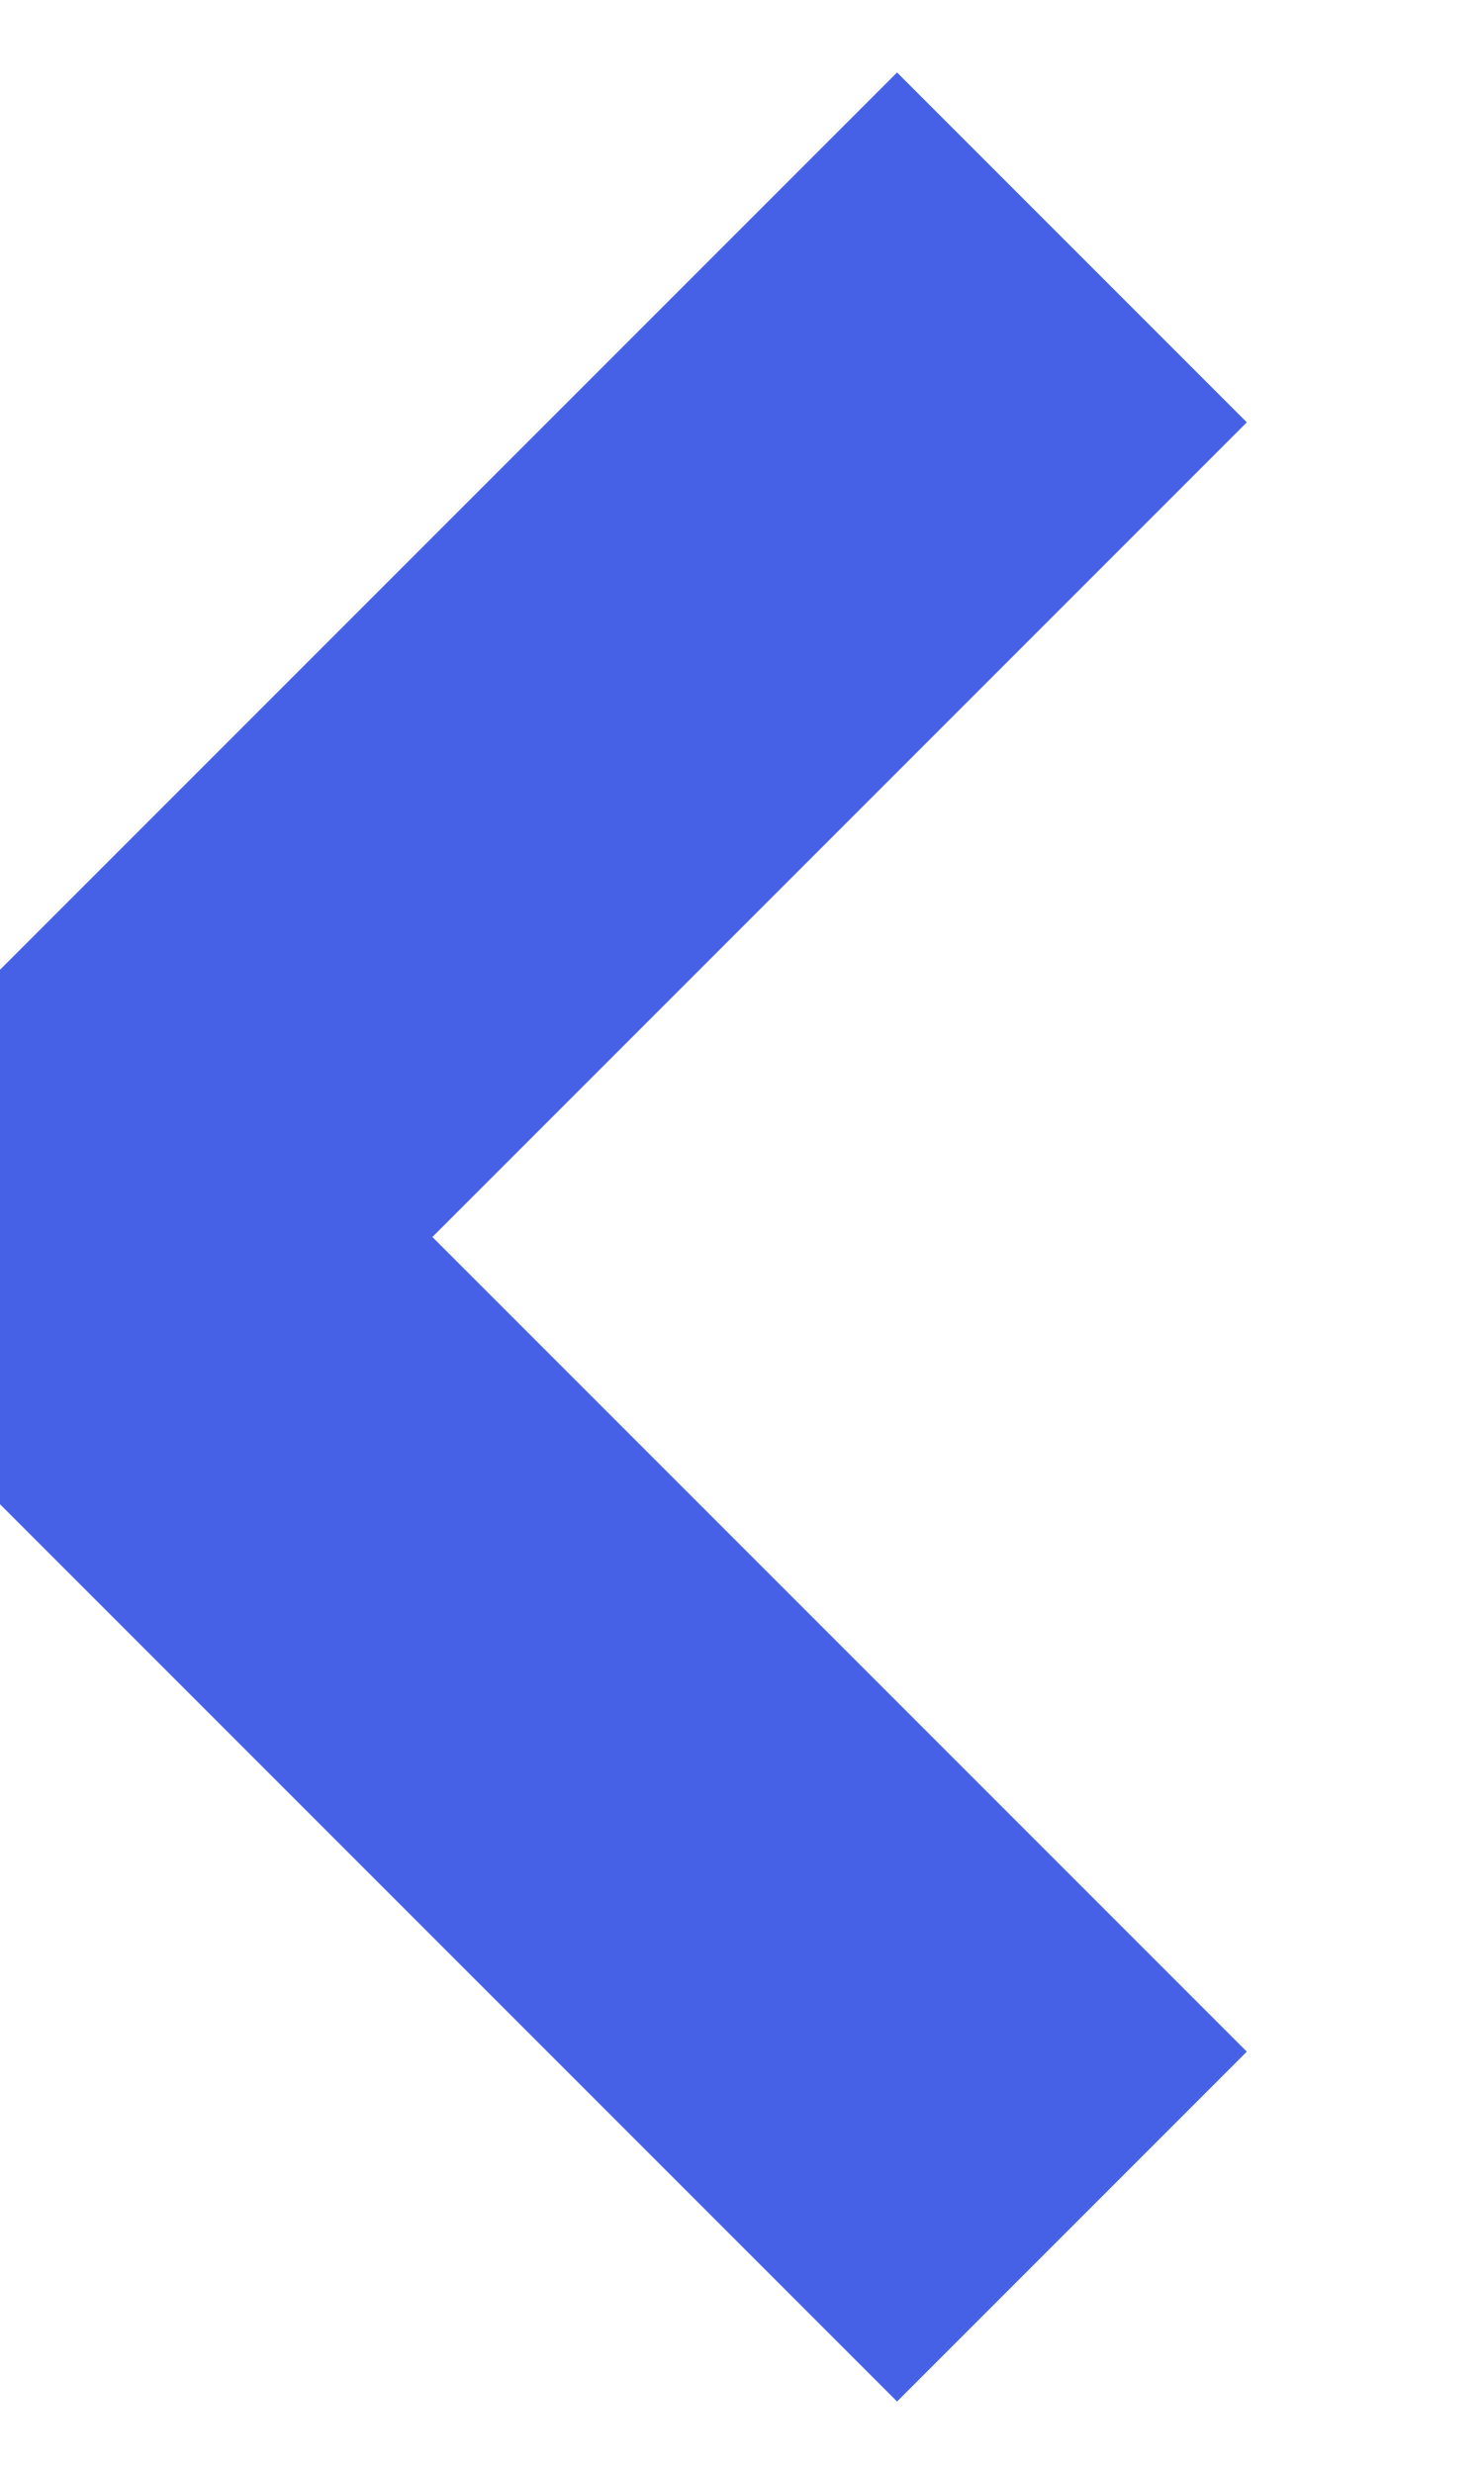
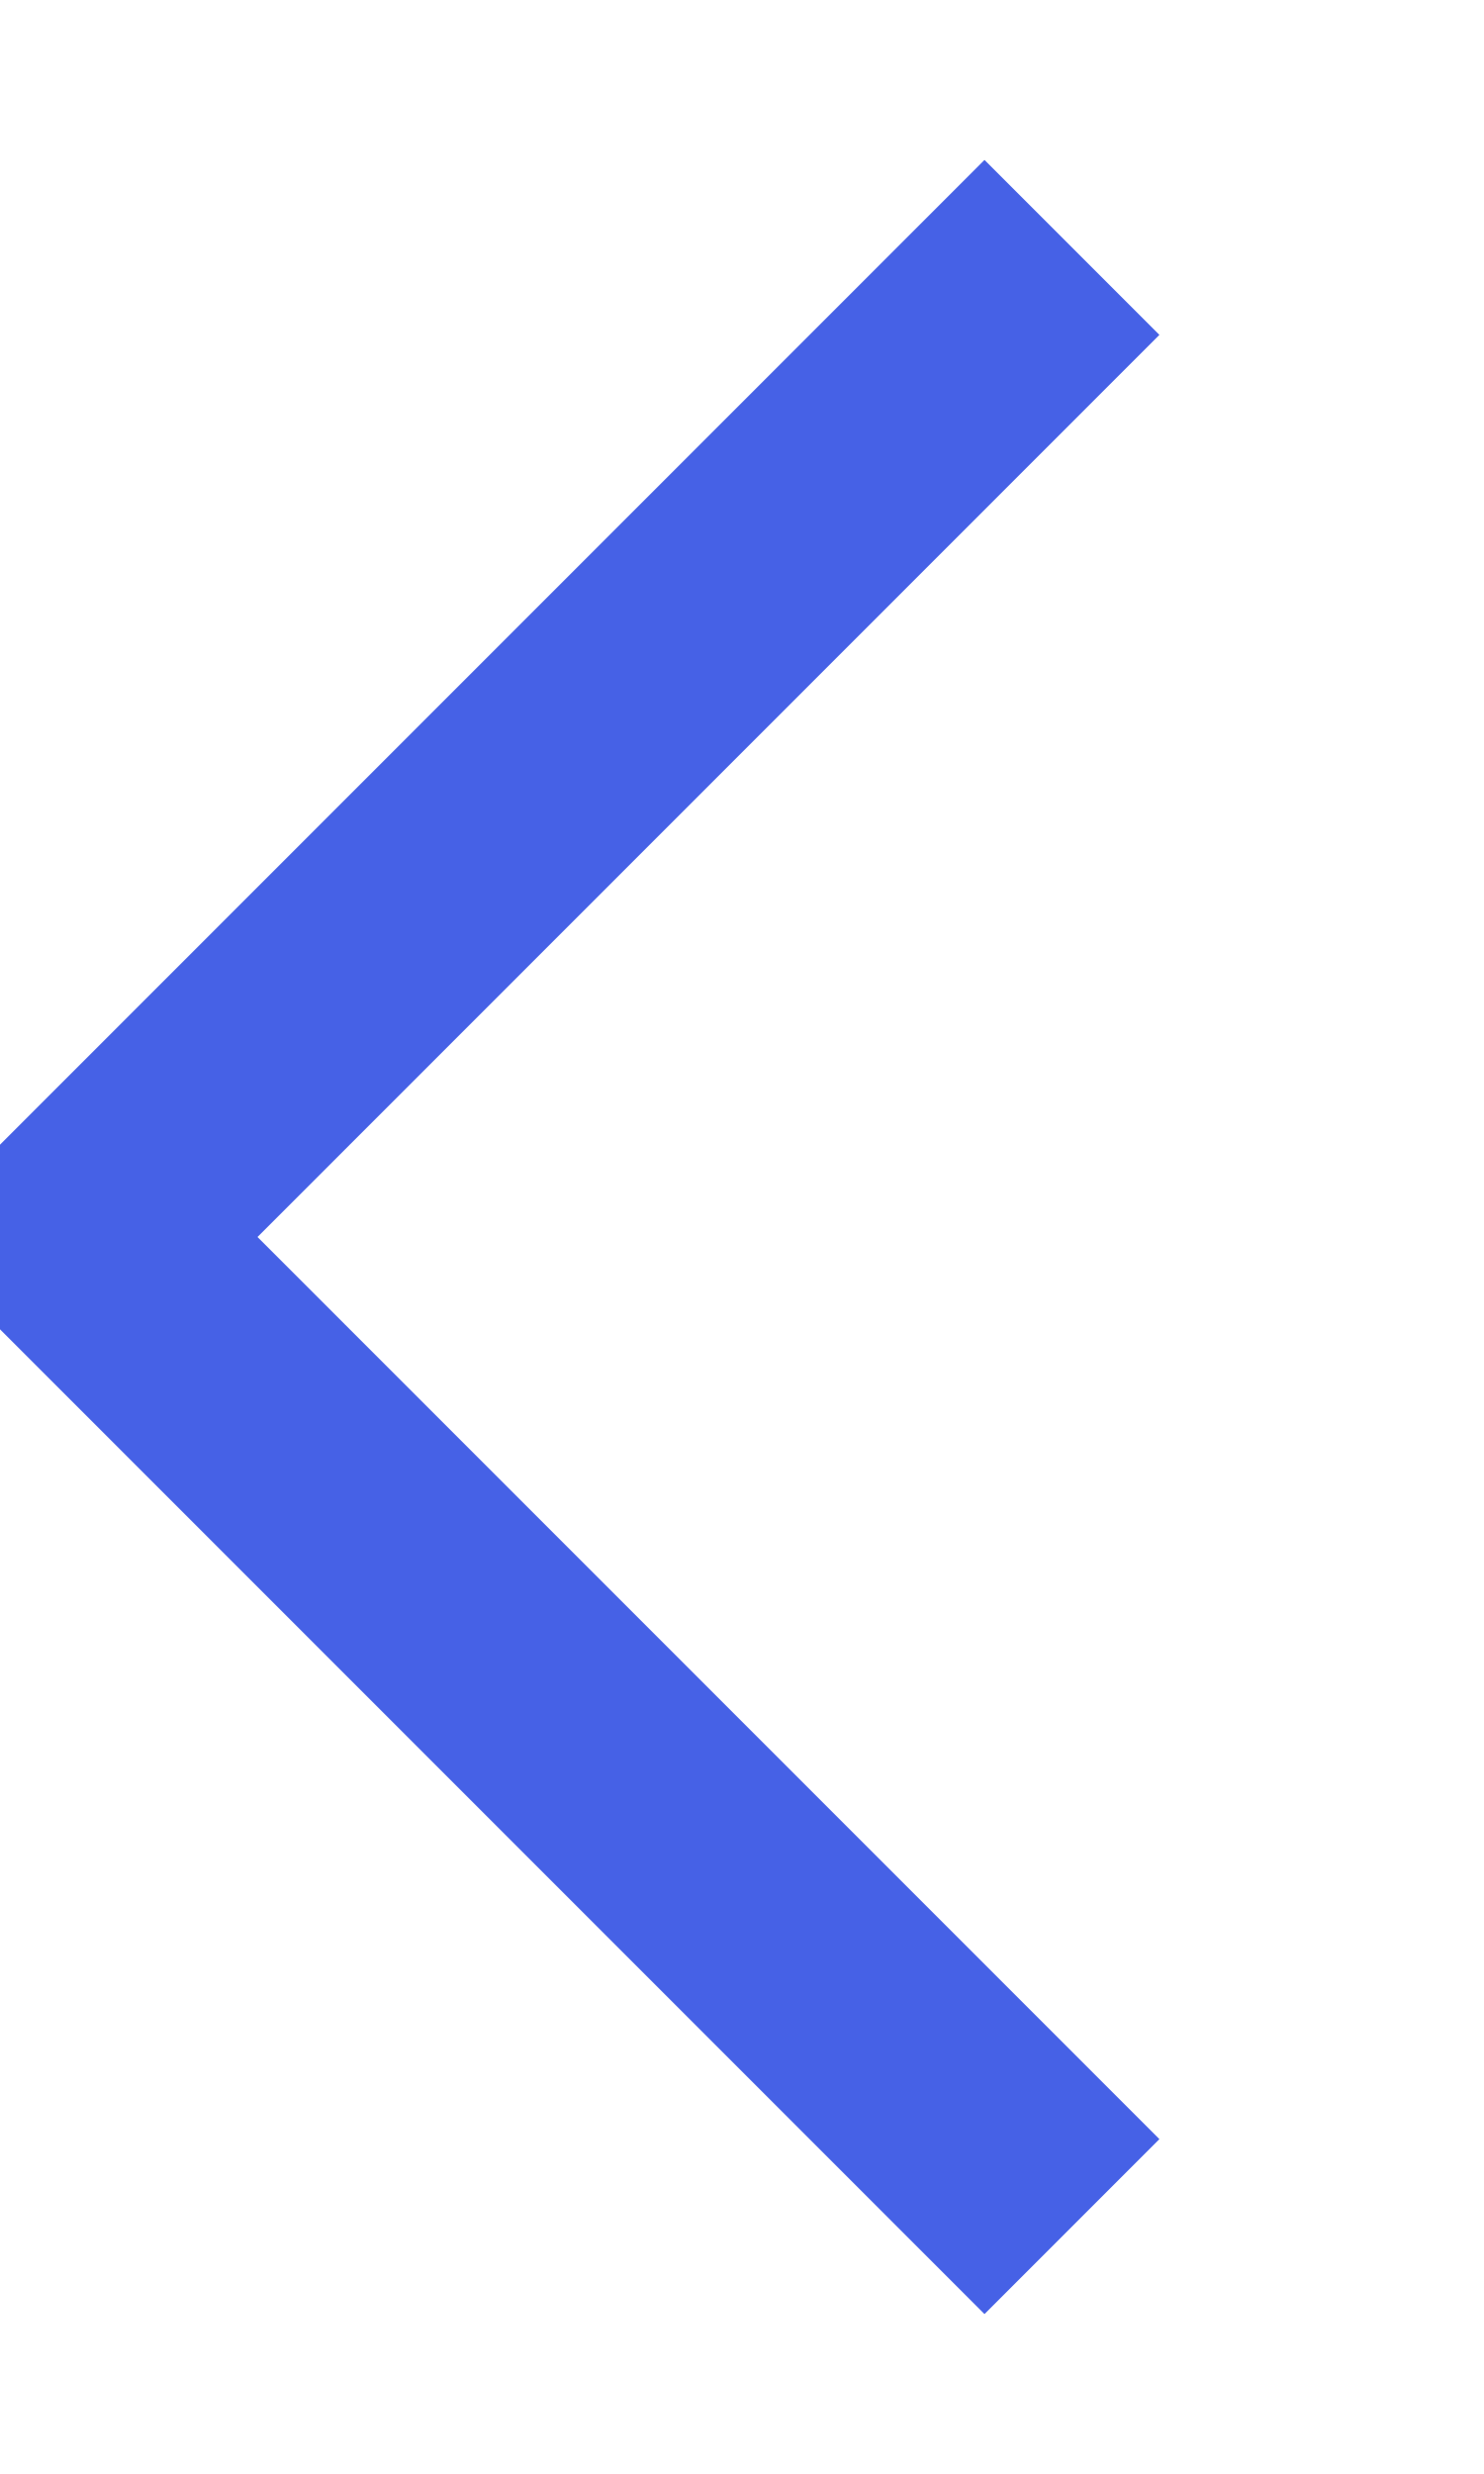
<svg xmlns="http://www.w3.org/2000/svg" width="6" height="10" viewBox="0 0 6 10" fill="none">
-   <path d="M4.334 9L0.334 5L4.334 1" stroke="#4661E6" stroke-width="2" />
+   <path d="M4.334 9L0.334 5L4.334 1" stroke="#4661E6" strokeWidth="2" />
</svg>
